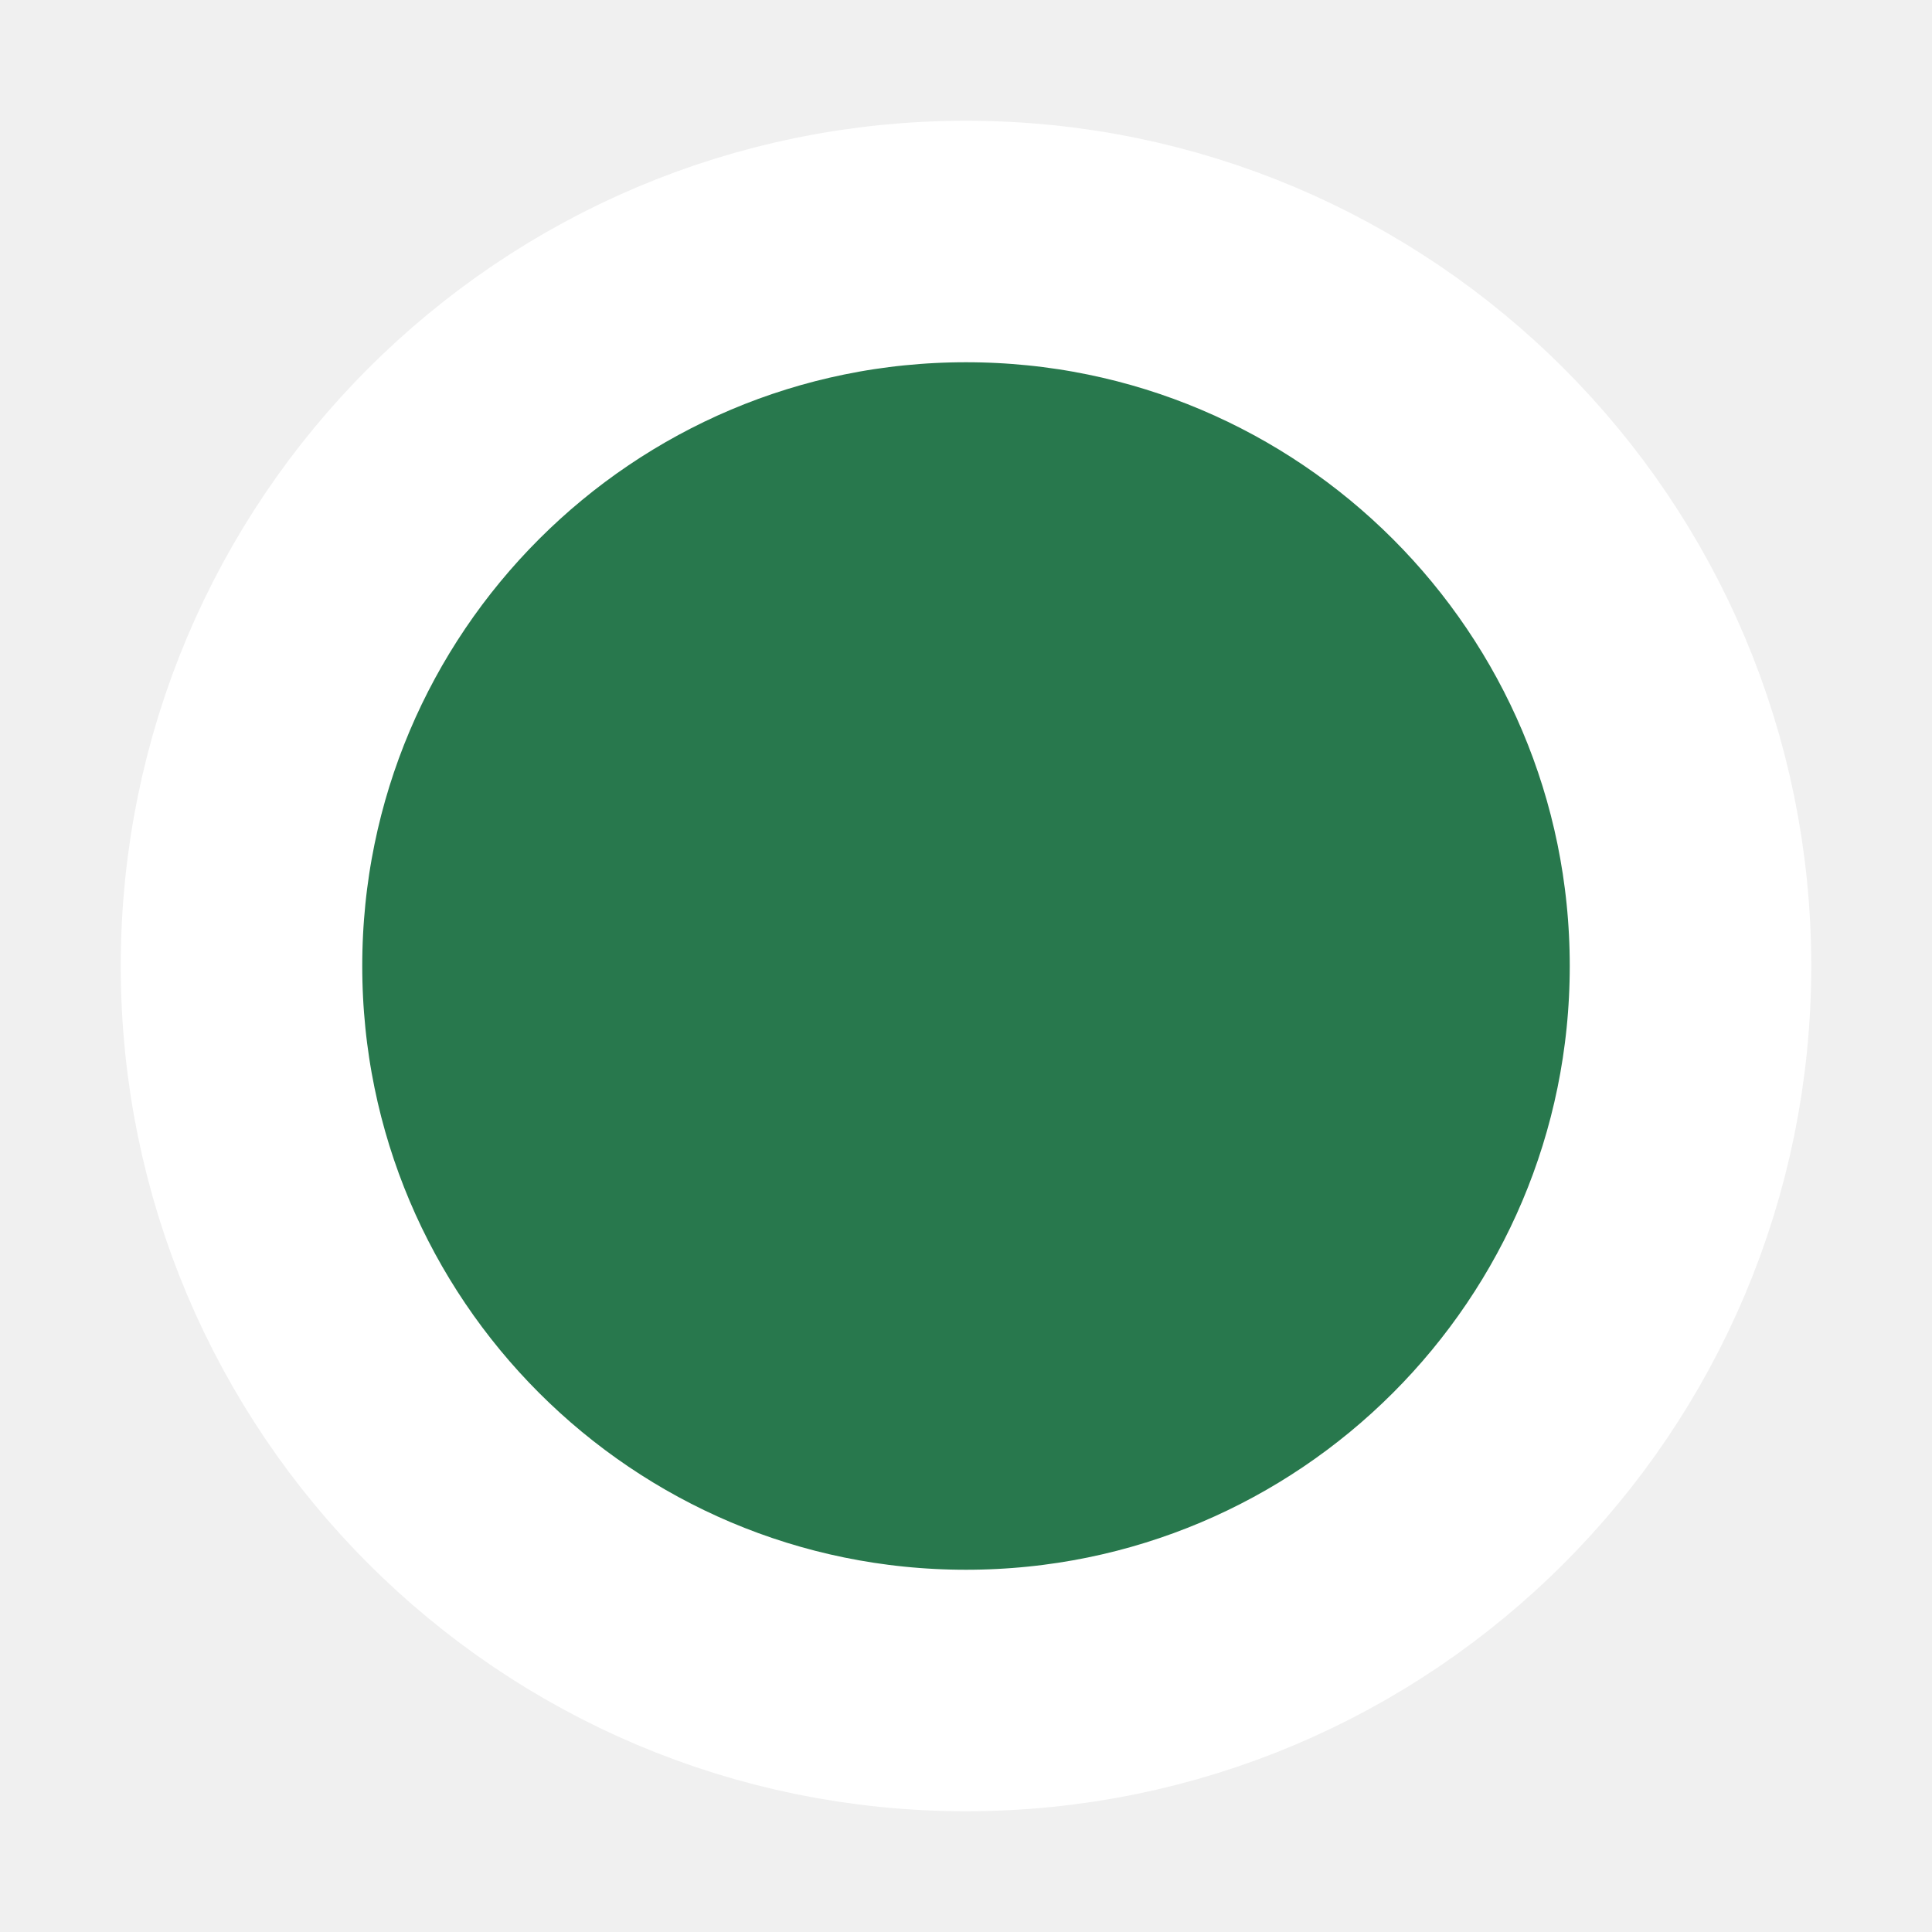
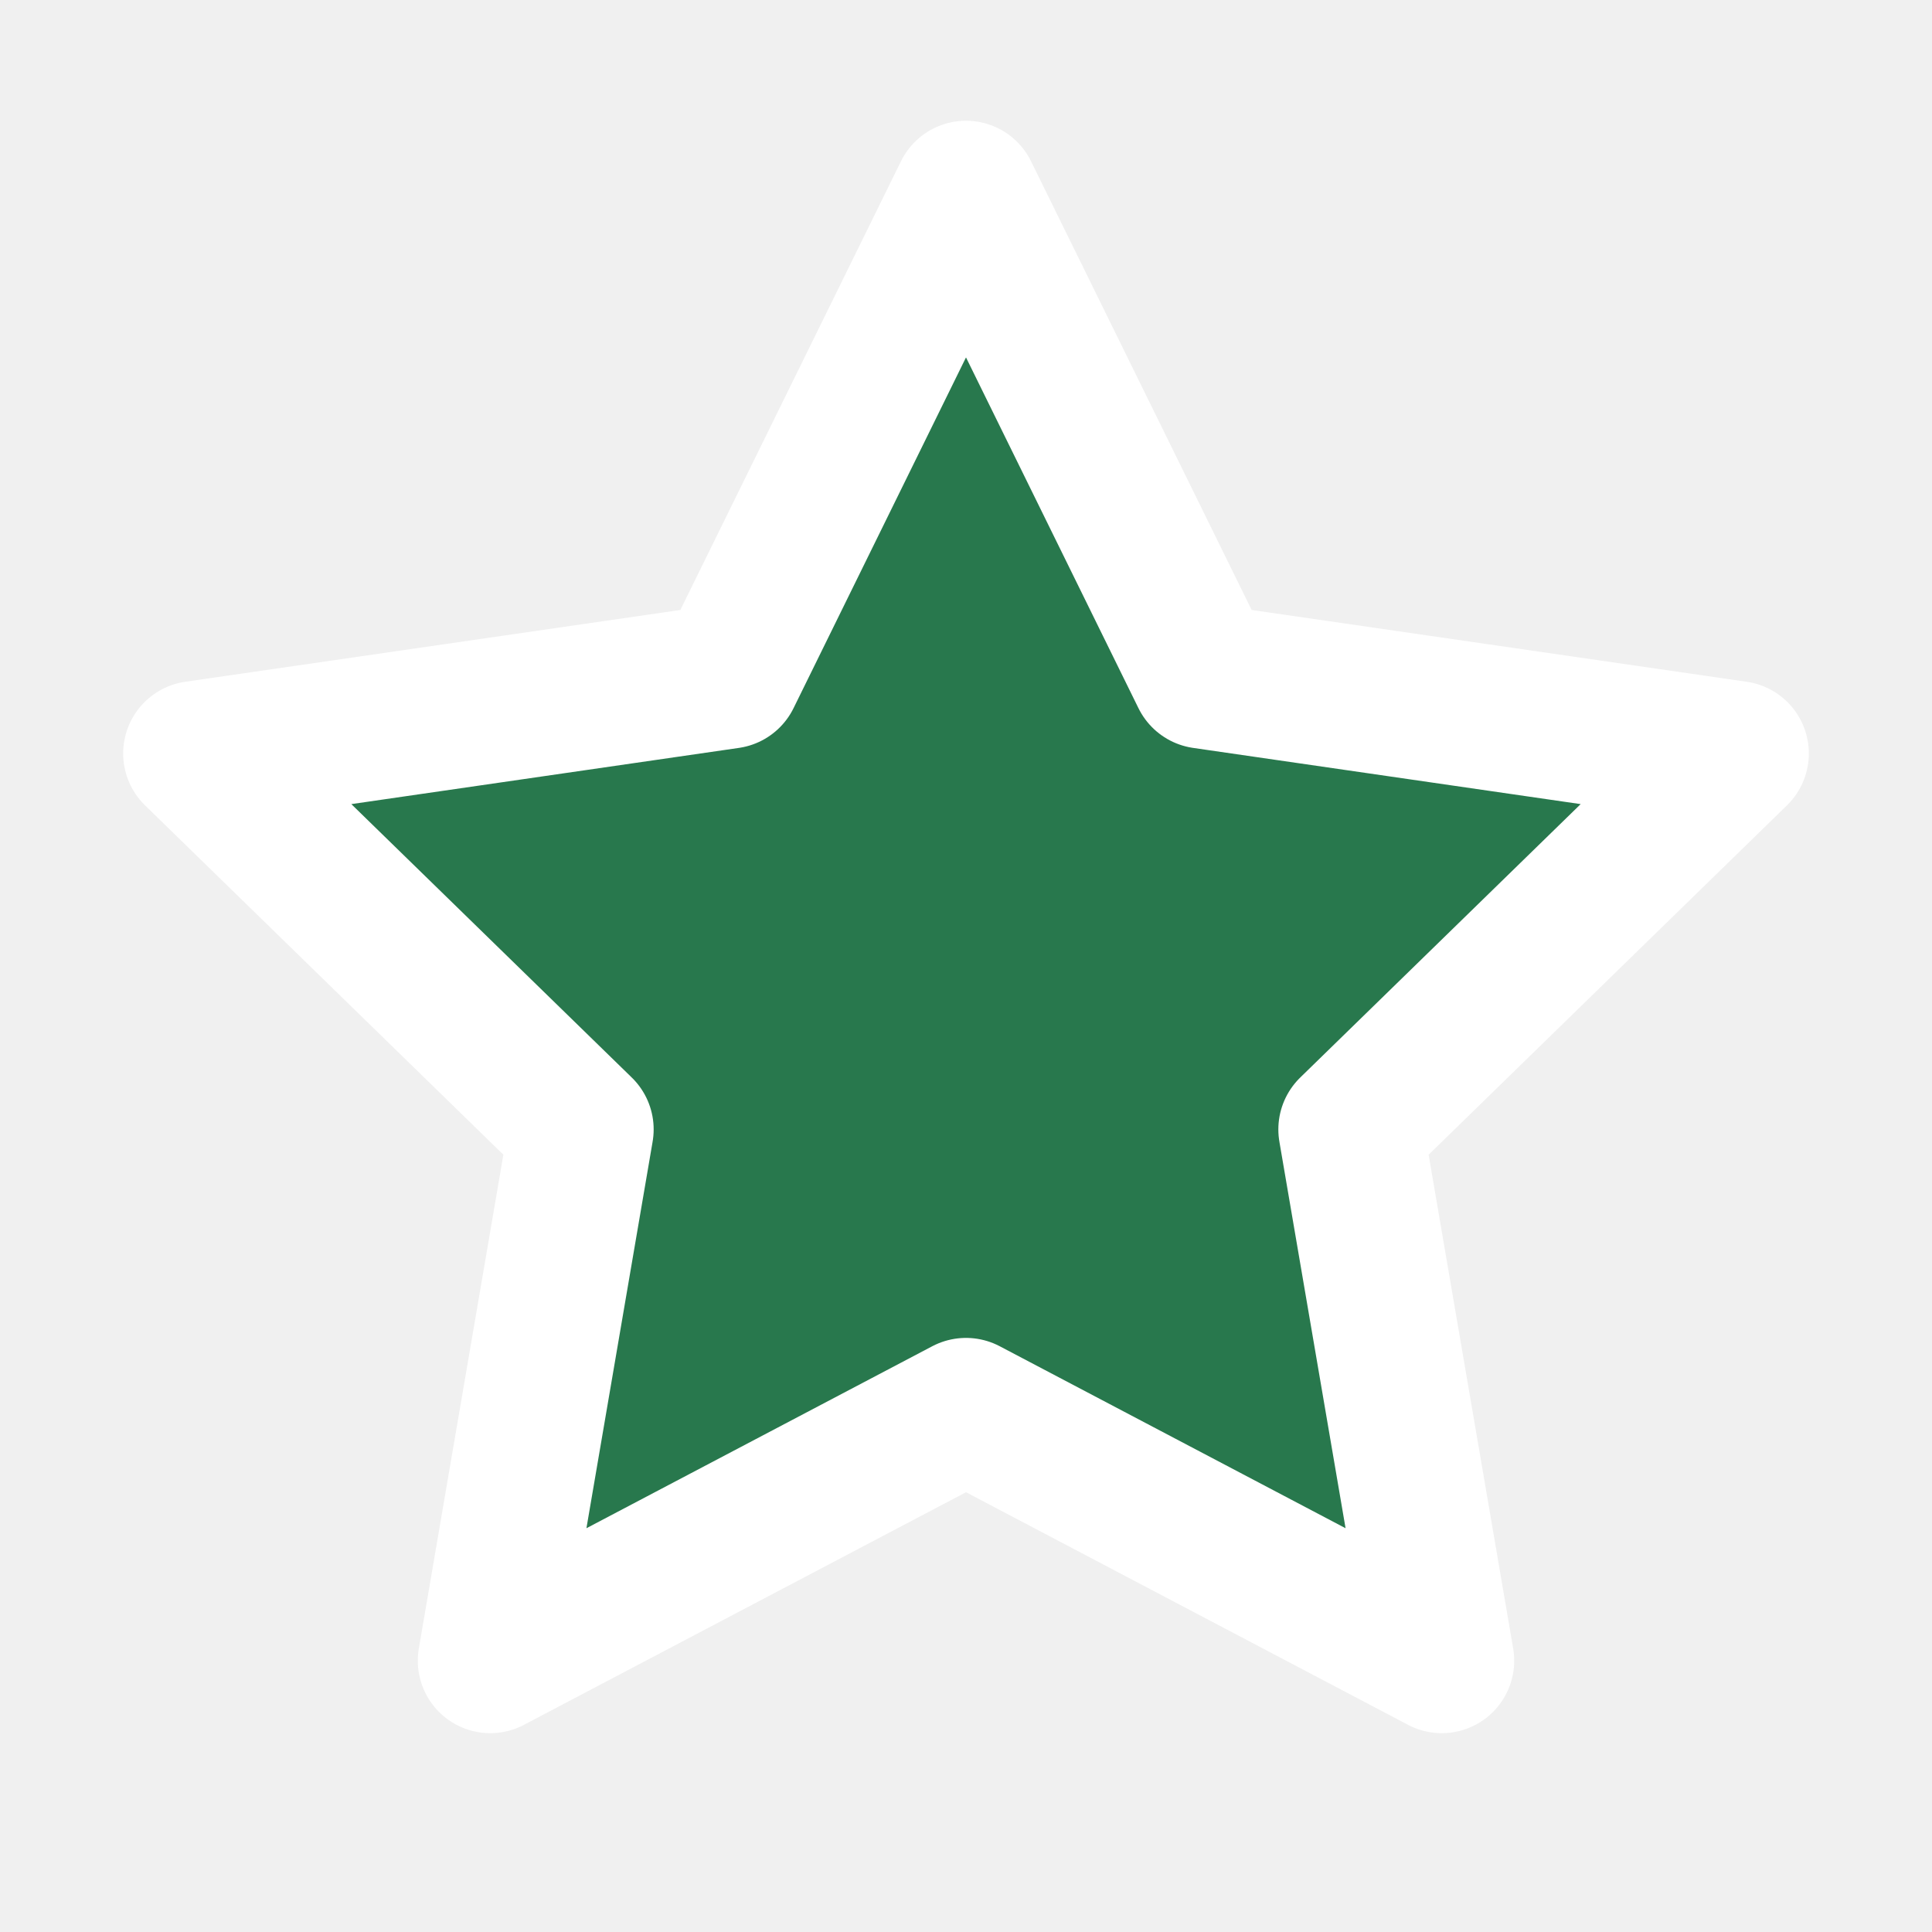
<svg xmlns="http://www.w3.org/2000/svg" viewBox="0 0 24 24">
-   <circle cx="12" cy="12" r="9" fill="#28784d" stroke="#fff" stroke-width="3" />
+   <path d="m12 2.4 2.95 6 6.62.96-4.79 4.67 1.13 6.6L12 17.52l-5.91 3.11 1.13-6.6-4.79-4.67 6.62-.96L12 2.4Z" fill="#28784d" stroke="#fff" stroke-width="1.8" stroke-linejoin="round" />
</svg>
